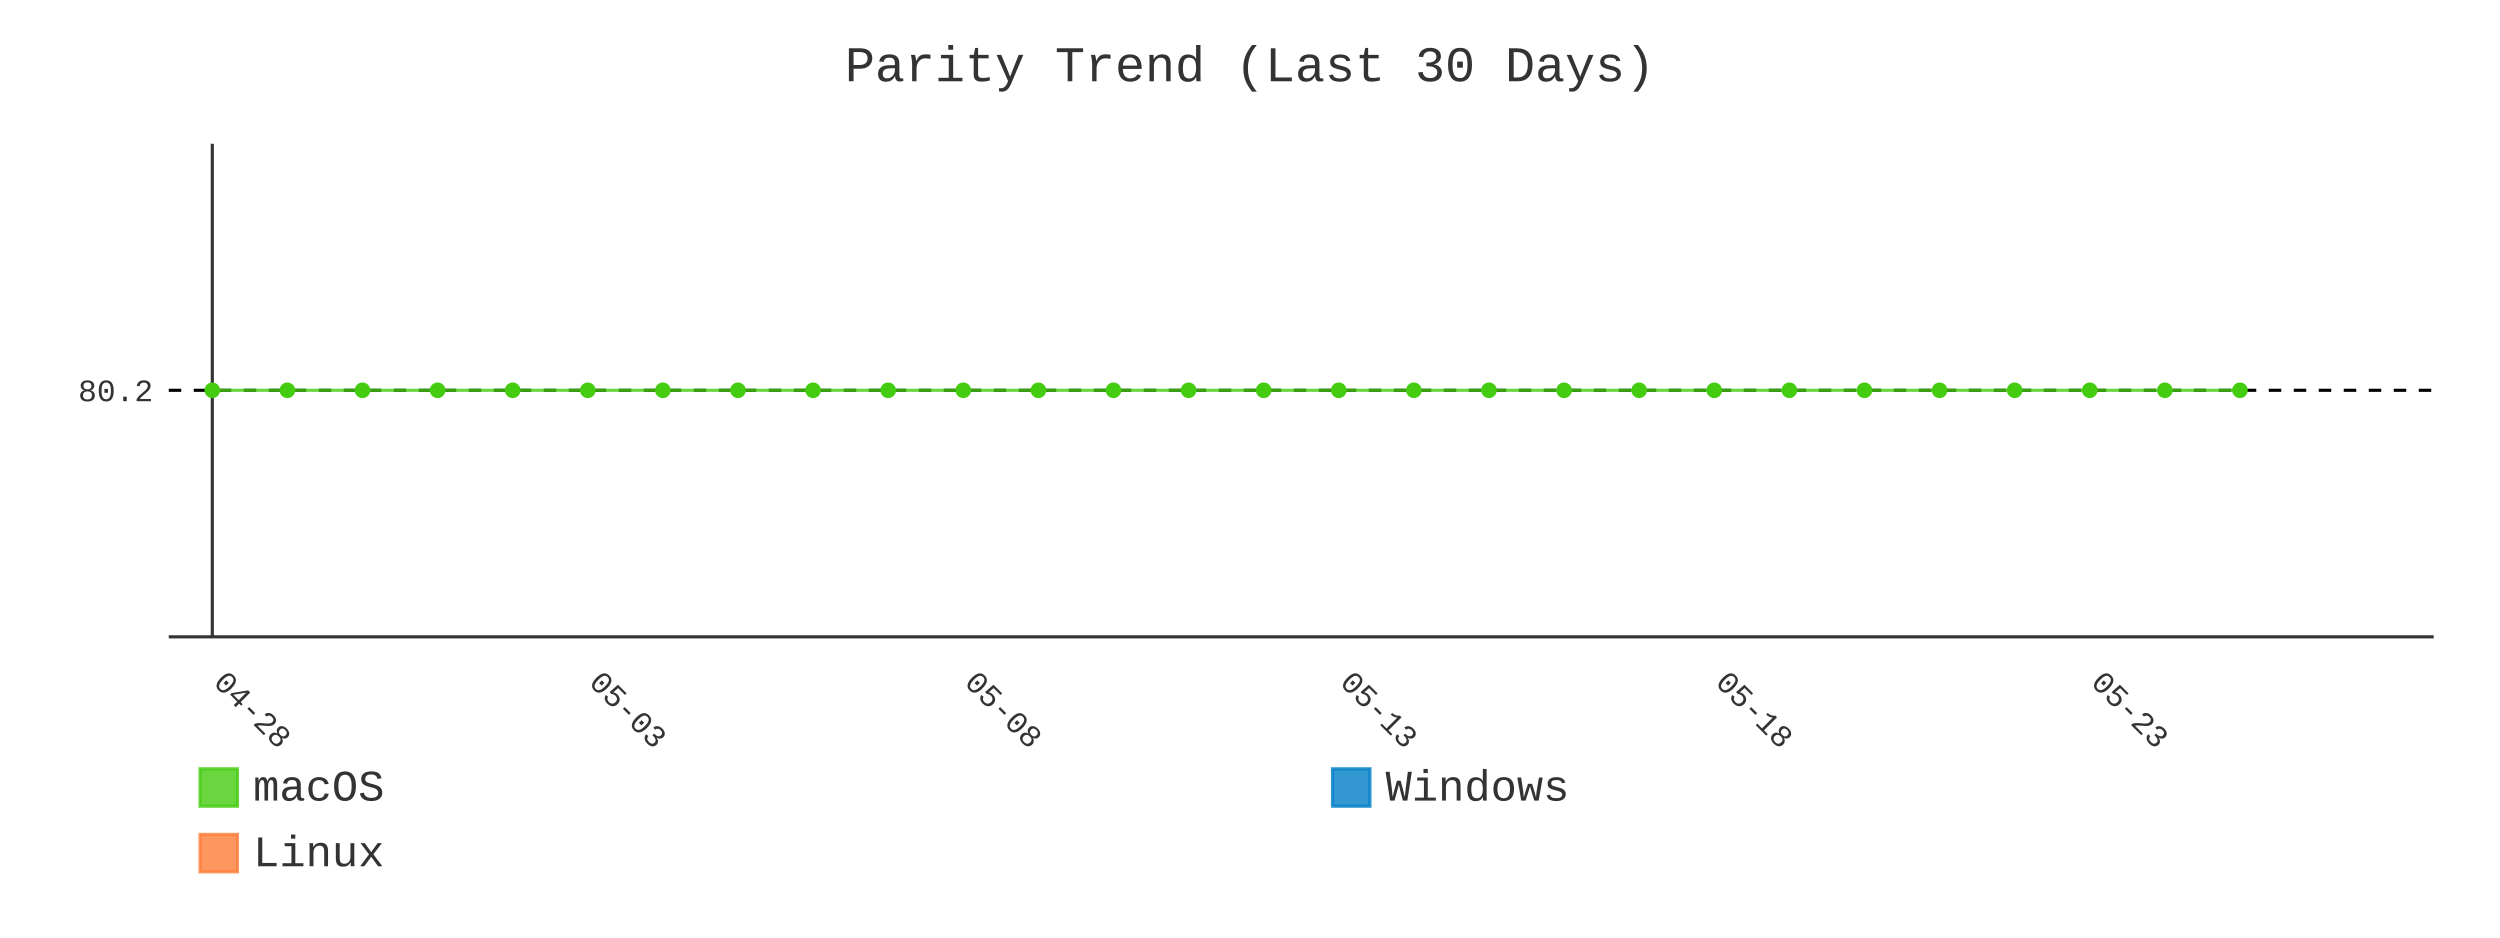
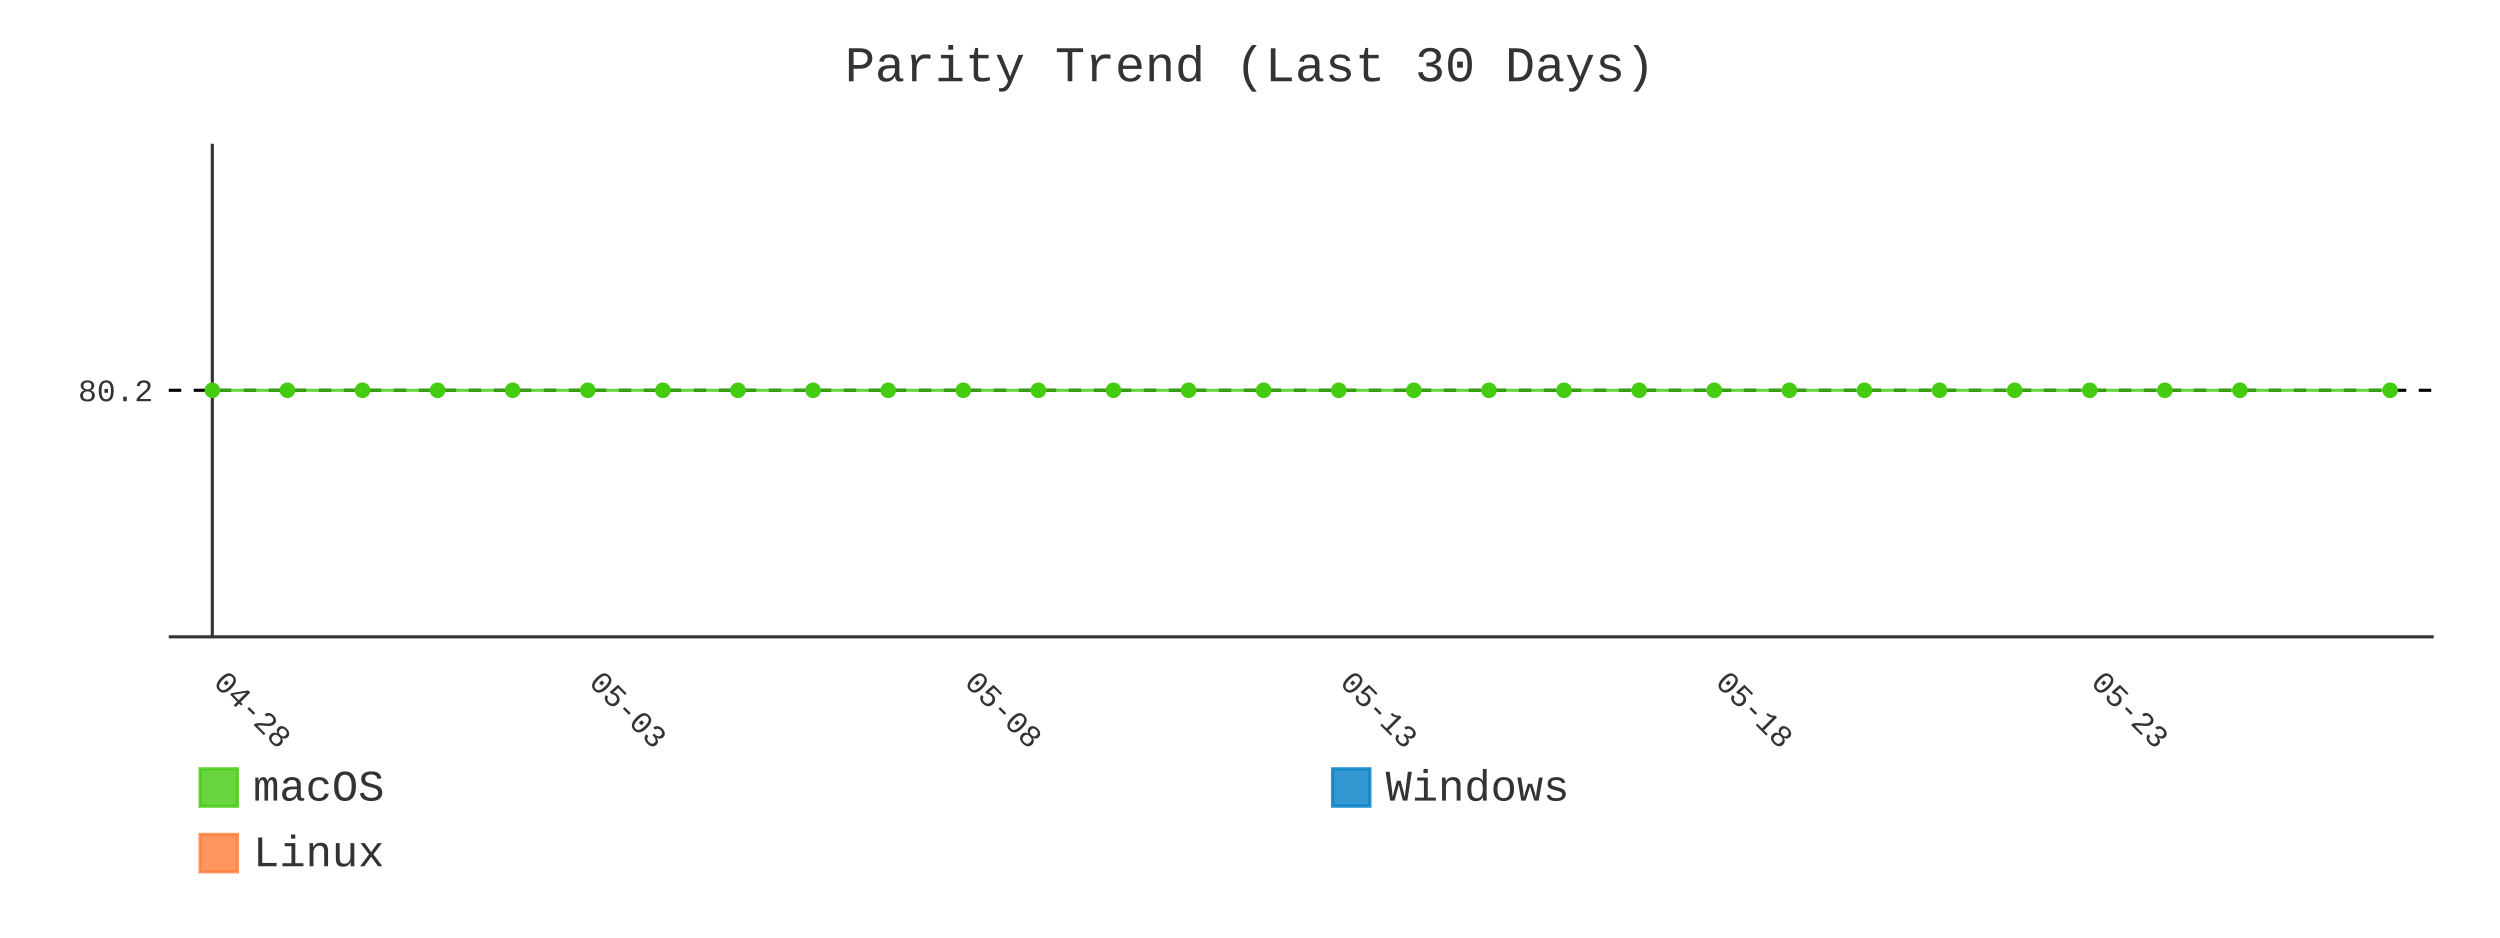
- <svg xmlns="http://www.w3.org/2000/svg" id="chart-599f06e9-3044-4df5-9ef4-d827cfae1300" class="pygal-chart" viewBox="0 0 800 300">
+ <svg xmlns="http://www.w3.org/2000/svg" id="chart-348a25c6-dc29-473e-870d-0b55b235cc5b" class="pygal-chart" viewBox="0 0 800 300">
  <defs>
-     <style type="text/css">#chart-599f06e9-3044-4df5-9ef4-d827cfae1300{-webkit-user-select:none;-webkit-font-smoothing:antialiased;font-family:Consolas,"Liberation Mono",Menlo,Courier,monospace}#chart-599f06e9-3044-4df5-9ef4-d827cfae1300 .title{font-family:Consolas,"Liberation Mono",Menlo,Courier,monospace;font-size:16px}#chart-599f06e9-3044-4df5-9ef4-d827cfae1300 .legends .legend text{font-family:Consolas,"Liberation Mono",Menlo,Courier,monospace;font-size:14px}#chart-599f06e9-3044-4df5-9ef4-d827cfae1300 .axis text{font-family:Consolas,"Liberation Mono",Menlo,Courier,monospace;font-size:10px}#chart-599f06e9-3044-4df5-9ef4-d827cfae1300 .axis text.major{font-family:Consolas,"Liberation Mono",Menlo,Courier,monospace;font-size:10px}#chart-599f06e9-3044-4df5-9ef4-d827cfae1300 .text-overlay text.value{font-family:Consolas,"Liberation Mono",Menlo,Courier,monospace;font-size:16px}#chart-599f06e9-3044-4df5-9ef4-d827cfae1300 .text-overlay text.label{font-family:Consolas,"Liberation Mono",Menlo,Courier,monospace;font-size:10px}#chart-599f06e9-3044-4df5-9ef4-d827cfae1300 .tooltip{font-family:Consolas,"Liberation Mono",Menlo,Courier,monospace;font-size:14px}#chart-599f06e9-3044-4df5-9ef4-d827cfae1300 text.no_data{font-family:Consolas,"Liberation Mono",Menlo,Courier,monospace;font-size:64px}
- #chart-599f06e9-3044-4df5-9ef4-d827cfae1300{background-color:transparent}#chart-599f06e9-3044-4df5-9ef4-d827cfae1300 path,#chart-599f06e9-3044-4df5-9ef4-d827cfae1300 line,#chart-599f06e9-3044-4df5-9ef4-d827cfae1300 rect,#chart-599f06e9-3044-4df5-9ef4-d827cfae1300 circle{-webkit-transition:400ms;-moz-transition:400ms;transition:400ms}#chart-599f06e9-3044-4df5-9ef4-d827cfae1300 .graph &gt; .background{fill:transparent}#chart-599f06e9-3044-4df5-9ef4-d827cfae1300 .plot &gt; .background{fill:transparent}#chart-599f06e9-3044-4df5-9ef4-d827cfae1300 .graph{fill:#333}#chart-599f06e9-3044-4df5-9ef4-d827cfae1300 text.no_data{fill:#333}#chart-599f06e9-3044-4df5-9ef4-d827cfae1300 .title{fill:#333}#chart-599f06e9-3044-4df5-9ef4-d827cfae1300 .legends .legend text{fill:#333}#chart-599f06e9-3044-4df5-9ef4-d827cfae1300 .legends .legend:hover text{fill:#333}#chart-599f06e9-3044-4df5-9ef4-d827cfae1300 .axis .line{stroke:#333}#chart-599f06e9-3044-4df5-9ef4-d827cfae1300 .axis .guide.line{stroke:#666}#chart-599f06e9-3044-4df5-9ef4-d827cfae1300 .axis .major.line{stroke:#333}#chart-599f06e9-3044-4df5-9ef4-d827cfae1300 .axis text.major{fill:#333}#chart-599f06e9-3044-4df5-9ef4-d827cfae1300 .axis.y .guides:hover .guide.line,#chart-599f06e9-3044-4df5-9ef4-d827cfae1300 .line-graph .axis.x .guides:hover .guide.line,#chart-599f06e9-3044-4df5-9ef4-d827cfae1300 .stackedline-graph .axis.x .guides:hover .guide.line,#chart-599f06e9-3044-4df5-9ef4-d827cfae1300 .xy-graph .axis.x .guides:hover .guide.line{stroke:#333}#chart-599f06e9-3044-4df5-9ef4-d827cfae1300 .axis .guides:hover text{fill:#333}#chart-599f06e9-3044-4df5-9ef4-d827cfae1300 .reactive{fill-opacity:.8;stroke-opacity:.8;stroke-width:1}#chart-599f06e9-3044-4df5-9ef4-d827cfae1300 .ci{stroke:#333}#chart-599f06e9-3044-4df5-9ef4-d827cfae1300 .reactive.active,#chart-599f06e9-3044-4df5-9ef4-d827cfae1300 .active .reactive{fill-opacity:.9;stroke-opacity:.9;stroke-width:4}#chart-599f06e9-3044-4df5-9ef4-d827cfae1300 .ci .reactive.active{stroke-width:1.5}#chart-599f06e9-3044-4df5-9ef4-d827cfae1300 .series text{fill:#333}#chart-599f06e9-3044-4df5-9ef4-d827cfae1300 .tooltip rect{fill:transparent;stroke:#333;-webkit-transition:opacity 400ms;-moz-transition:opacity 400ms;transition:opacity 400ms}#chart-599f06e9-3044-4df5-9ef4-d827cfae1300 .tooltip .label{fill:#333}#chart-599f06e9-3044-4df5-9ef4-d827cfae1300 .tooltip .label{fill:#333}#chart-599f06e9-3044-4df5-9ef4-d827cfae1300 .tooltip .legend{font-size:.8em;fill:#666}#chart-599f06e9-3044-4df5-9ef4-d827cfae1300 .tooltip .x_label{font-size:.6em;fill:#333}#chart-599f06e9-3044-4df5-9ef4-d827cfae1300 .tooltip .xlink{font-size:.5em;text-decoration:underline}#chart-599f06e9-3044-4df5-9ef4-d827cfae1300 .tooltip .value{font-size:1.5em}#chart-599f06e9-3044-4df5-9ef4-d827cfae1300 .bound{font-size:.5em}#chart-599f06e9-3044-4df5-9ef4-d827cfae1300 .max-value{font-size:.75em;fill:#666}#chart-599f06e9-3044-4df5-9ef4-d827cfae1300 .map-element{fill:transparent;stroke:#666 !important}#chart-599f06e9-3044-4df5-9ef4-d827cfae1300 .map-element .reactive{fill-opacity:inherit;stroke-opacity:inherit}#chart-599f06e9-3044-4df5-9ef4-d827cfae1300 .color-0,#chart-599f06e9-3044-4df5-9ef4-d827cfae1300 .color-0 a:visited{stroke:#4c1;fill:#4c1}#chart-599f06e9-3044-4df5-9ef4-d827cfae1300 .color-1,#chart-599f06e9-3044-4df5-9ef4-d827cfae1300 .color-1 a:visited{stroke:#007ec6;fill:#007ec6}#chart-599f06e9-3044-4df5-9ef4-d827cfae1300 .color-2,#chart-599f06e9-3044-4df5-9ef4-d827cfae1300 .color-2 a:visited{stroke:#fe7d37;fill:#fe7d37}#chart-599f06e9-3044-4df5-9ef4-d827cfae1300 .text-overlay .color-0 text{fill:black}#chart-599f06e9-3044-4df5-9ef4-d827cfae1300 .text-overlay .color-1 text{fill:black}#chart-599f06e9-3044-4df5-9ef4-d827cfae1300 .text-overlay .color-2 text{fill:black}#chart-599f06e9-3044-4df5-9ef4-d827cfae1300 .series{stroke-width:2}#chart-599f06e9-3044-4df5-9ef4-d827cfae1300 .series.serie-0{stroke-width:2}#chart-599f06e9-3044-4df5-9ef4-d827cfae1300 .series.serie-1{stroke-width:2}#chart-599f06e9-3044-4df5-9ef4-d827cfae1300 .series.serie-2{stroke-width:2}
- #chart-599f06e9-3044-4df5-9ef4-d827cfae1300 text.no_data{text-anchor:middle}#chart-599f06e9-3044-4df5-9ef4-d827cfae1300 .guide.line{fill:none}#chart-599f06e9-3044-4df5-9ef4-d827cfae1300 .centered{text-anchor:middle}#chart-599f06e9-3044-4df5-9ef4-d827cfae1300 .title{text-anchor:middle}#chart-599f06e9-3044-4df5-9ef4-d827cfae1300 .legends .legend text{fill-opacity:1}#chart-599f06e9-3044-4df5-9ef4-d827cfae1300 .axis.x text{text-anchor:middle}#chart-599f06e9-3044-4df5-9ef4-d827cfae1300 .axis.x:not(.web) text[transform]{text-anchor:start}#chart-599f06e9-3044-4df5-9ef4-d827cfae1300 .axis.x:not(.web) text[transform].backwards{text-anchor:end}#chart-599f06e9-3044-4df5-9ef4-d827cfae1300 .axis.y text{text-anchor:end}#chart-599f06e9-3044-4df5-9ef4-d827cfae1300 .axis.y text[transform].backwards{text-anchor:start}#chart-599f06e9-3044-4df5-9ef4-d827cfae1300 .axis.y2 text{text-anchor:start}#chart-599f06e9-3044-4df5-9ef4-d827cfae1300 .axis.y2 text[transform].backwards{text-anchor:end}#chart-599f06e9-3044-4df5-9ef4-d827cfae1300 .axis .guide.line{stroke-dasharray:4,4;stroke:black}#chart-599f06e9-3044-4df5-9ef4-d827cfae1300 .axis .major.guide.line{stroke-dasharray:6,6;stroke:black}#chart-599f06e9-3044-4df5-9ef4-d827cfae1300 .horizontal .axis.y .guide.line,#chart-599f06e9-3044-4df5-9ef4-d827cfae1300 .horizontal .axis.y2 .guide.line,#chart-599f06e9-3044-4df5-9ef4-d827cfae1300 .vertical .axis.x .guide.line{opacity:0}#chart-599f06e9-3044-4df5-9ef4-d827cfae1300 .horizontal .axis.always_show .guide.line,#chart-599f06e9-3044-4df5-9ef4-d827cfae1300 .vertical .axis.always_show .guide.line{opacity:1 !important}#chart-599f06e9-3044-4df5-9ef4-d827cfae1300 .axis.y .guides:hover .guide.line,#chart-599f06e9-3044-4df5-9ef4-d827cfae1300 .axis.y2 .guides:hover .guide.line,#chart-599f06e9-3044-4df5-9ef4-d827cfae1300 .axis.x .guides:hover .guide.line{opacity:1}#chart-599f06e9-3044-4df5-9ef4-d827cfae1300 .axis .guides:hover text{opacity:1}#chart-599f06e9-3044-4df5-9ef4-d827cfae1300 .nofill{fill:none}#chart-599f06e9-3044-4df5-9ef4-d827cfae1300 .subtle-fill{fill-opacity:.2}#chart-599f06e9-3044-4df5-9ef4-d827cfae1300 .dot{stroke-width:1px;fill-opacity:1;stroke-opacity:1}#chart-599f06e9-3044-4df5-9ef4-d827cfae1300 .dot.active{stroke-width:5px}#chart-599f06e9-3044-4df5-9ef4-d827cfae1300 .dot.negative{fill:transparent}#chart-599f06e9-3044-4df5-9ef4-d827cfae1300 text,#chart-599f06e9-3044-4df5-9ef4-d827cfae1300 tspan{stroke:none !important}#chart-599f06e9-3044-4df5-9ef4-d827cfae1300 .series text.active{opacity:1}#chart-599f06e9-3044-4df5-9ef4-d827cfae1300 .tooltip rect{fill-opacity:.95;stroke-width:.5}#chart-599f06e9-3044-4df5-9ef4-d827cfae1300 .tooltip text{fill-opacity:1}#chart-599f06e9-3044-4df5-9ef4-d827cfae1300 .showable{visibility:hidden}#chart-599f06e9-3044-4df5-9ef4-d827cfae1300 .showable.shown{visibility:visible}#chart-599f06e9-3044-4df5-9ef4-d827cfae1300 .gauge-background{fill:rgba(229,229,229,1);stroke:none}#chart-599f06e9-3044-4df5-9ef4-d827cfae1300 .bg-lines{stroke:transparent;stroke-width:2px}</style>
+     <style type="text/css">#chart-348a25c6-dc29-473e-870d-0b55b235cc5b{-webkit-user-select:none;-webkit-font-smoothing:antialiased;font-family:Consolas,"Liberation Mono",Menlo,Courier,monospace}#chart-348a25c6-dc29-473e-870d-0b55b235cc5b .title{font-family:Consolas,"Liberation Mono",Menlo,Courier,monospace;font-size:16px}#chart-348a25c6-dc29-473e-870d-0b55b235cc5b .legends .legend text{font-family:Consolas,"Liberation Mono",Menlo,Courier,monospace;font-size:14px}#chart-348a25c6-dc29-473e-870d-0b55b235cc5b .axis text{font-family:Consolas,"Liberation Mono",Menlo,Courier,monospace;font-size:10px}#chart-348a25c6-dc29-473e-870d-0b55b235cc5b .axis text.major{font-family:Consolas,"Liberation Mono",Menlo,Courier,monospace;font-size:10px}#chart-348a25c6-dc29-473e-870d-0b55b235cc5b .text-overlay text.value{font-family:Consolas,"Liberation Mono",Menlo,Courier,monospace;font-size:16px}#chart-348a25c6-dc29-473e-870d-0b55b235cc5b .text-overlay text.label{font-family:Consolas,"Liberation Mono",Menlo,Courier,monospace;font-size:10px}#chart-348a25c6-dc29-473e-870d-0b55b235cc5b .tooltip{font-family:Consolas,"Liberation Mono",Menlo,Courier,monospace;font-size:14px}#chart-348a25c6-dc29-473e-870d-0b55b235cc5b text.no_data{font-family:Consolas,"Liberation Mono",Menlo,Courier,monospace;font-size:64px}
+ #chart-348a25c6-dc29-473e-870d-0b55b235cc5b{background-color:transparent}#chart-348a25c6-dc29-473e-870d-0b55b235cc5b path,#chart-348a25c6-dc29-473e-870d-0b55b235cc5b line,#chart-348a25c6-dc29-473e-870d-0b55b235cc5b rect,#chart-348a25c6-dc29-473e-870d-0b55b235cc5b circle{-webkit-transition:400ms;-moz-transition:400ms;transition:400ms}#chart-348a25c6-dc29-473e-870d-0b55b235cc5b .graph &gt; .background{fill:transparent}#chart-348a25c6-dc29-473e-870d-0b55b235cc5b .plot &gt; .background{fill:transparent}#chart-348a25c6-dc29-473e-870d-0b55b235cc5b .graph{fill:#333}#chart-348a25c6-dc29-473e-870d-0b55b235cc5b text.no_data{fill:#333}#chart-348a25c6-dc29-473e-870d-0b55b235cc5b .title{fill:#333}#chart-348a25c6-dc29-473e-870d-0b55b235cc5b .legends .legend text{fill:#333}#chart-348a25c6-dc29-473e-870d-0b55b235cc5b .legends .legend:hover text{fill:#333}#chart-348a25c6-dc29-473e-870d-0b55b235cc5b .axis .line{stroke:#333}#chart-348a25c6-dc29-473e-870d-0b55b235cc5b .axis .guide.line{stroke:#666}#chart-348a25c6-dc29-473e-870d-0b55b235cc5b .axis .major.line{stroke:#333}#chart-348a25c6-dc29-473e-870d-0b55b235cc5b .axis text.major{fill:#333}#chart-348a25c6-dc29-473e-870d-0b55b235cc5b .axis.y .guides:hover .guide.line,#chart-348a25c6-dc29-473e-870d-0b55b235cc5b .line-graph .axis.x .guides:hover .guide.line,#chart-348a25c6-dc29-473e-870d-0b55b235cc5b .stackedline-graph .axis.x .guides:hover .guide.line,#chart-348a25c6-dc29-473e-870d-0b55b235cc5b .xy-graph .axis.x .guides:hover .guide.line{stroke:#333}#chart-348a25c6-dc29-473e-870d-0b55b235cc5b .axis .guides:hover text{fill:#333}#chart-348a25c6-dc29-473e-870d-0b55b235cc5b .reactive{fill-opacity:.8;stroke-opacity:.8;stroke-width:1}#chart-348a25c6-dc29-473e-870d-0b55b235cc5b .ci{stroke:#333}#chart-348a25c6-dc29-473e-870d-0b55b235cc5b .reactive.active,#chart-348a25c6-dc29-473e-870d-0b55b235cc5b .active .reactive{fill-opacity:.9;stroke-opacity:.9;stroke-width:4}#chart-348a25c6-dc29-473e-870d-0b55b235cc5b .ci .reactive.active{stroke-width:1.5}#chart-348a25c6-dc29-473e-870d-0b55b235cc5b .series text{fill:#333}#chart-348a25c6-dc29-473e-870d-0b55b235cc5b .tooltip rect{fill:transparent;stroke:#333;-webkit-transition:opacity 400ms;-moz-transition:opacity 400ms;transition:opacity 400ms}#chart-348a25c6-dc29-473e-870d-0b55b235cc5b .tooltip .label{fill:#333}#chart-348a25c6-dc29-473e-870d-0b55b235cc5b .tooltip .label{fill:#333}#chart-348a25c6-dc29-473e-870d-0b55b235cc5b .tooltip .legend{font-size:.8em;fill:#666}#chart-348a25c6-dc29-473e-870d-0b55b235cc5b .tooltip .x_label{font-size:.6em;fill:#333}#chart-348a25c6-dc29-473e-870d-0b55b235cc5b .tooltip .xlink{font-size:.5em;text-decoration:underline}#chart-348a25c6-dc29-473e-870d-0b55b235cc5b .tooltip .value{font-size:1.5em}#chart-348a25c6-dc29-473e-870d-0b55b235cc5b .bound{font-size:.5em}#chart-348a25c6-dc29-473e-870d-0b55b235cc5b .max-value{font-size:.75em;fill:#666}#chart-348a25c6-dc29-473e-870d-0b55b235cc5b .map-element{fill:transparent;stroke:#666 !important}#chart-348a25c6-dc29-473e-870d-0b55b235cc5b .map-element .reactive{fill-opacity:inherit;stroke-opacity:inherit}#chart-348a25c6-dc29-473e-870d-0b55b235cc5b .color-0,#chart-348a25c6-dc29-473e-870d-0b55b235cc5b .color-0 a:visited{stroke:#4c1;fill:#4c1}#chart-348a25c6-dc29-473e-870d-0b55b235cc5b .color-1,#chart-348a25c6-dc29-473e-870d-0b55b235cc5b .color-1 a:visited{stroke:#007ec6;fill:#007ec6}#chart-348a25c6-dc29-473e-870d-0b55b235cc5b .color-2,#chart-348a25c6-dc29-473e-870d-0b55b235cc5b .color-2 a:visited{stroke:#fe7d37;fill:#fe7d37}#chart-348a25c6-dc29-473e-870d-0b55b235cc5b .text-overlay .color-0 text{fill:black}#chart-348a25c6-dc29-473e-870d-0b55b235cc5b .text-overlay .color-1 text{fill:black}#chart-348a25c6-dc29-473e-870d-0b55b235cc5b .text-overlay .color-2 text{fill:black}#chart-348a25c6-dc29-473e-870d-0b55b235cc5b .series{stroke-width:2}#chart-348a25c6-dc29-473e-870d-0b55b235cc5b .series.serie-0{stroke-width:2}#chart-348a25c6-dc29-473e-870d-0b55b235cc5b .series.serie-1{stroke-width:2}#chart-348a25c6-dc29-473e-870d-0b55b235cc5b .series.serie-2{stroke-width:2}
+ #chart-348a25c6-dc29-473e-870d-0b55b235cc5b text.no_data{text-anchor:middle}#chart-348a25c6-dc29-473e-870d-0b55b235cc5b .guide.line{fill:none}#chart-348a25c6-dc29-473e-870d-0b55b235cc5b .centered{text-anchor:middle}#chart-348a25c6-dc29-473e-870d-0b55b235cc5b .title{text-anchor:middle}#chart-348a25c6-dc29-473e-870d-0b55b235cc5b .legends .legend text{fill-opacity:1}#chart-348a25c6-dc29-473e-870d-0b55b235cc5b .axis.x text{text-anchor:middle}#chart-348a25c6-dc29-473e-870d-0b55b235cc5b .axis.x:not(.web) text[transform]{text-anchor:start}#chart-348a25c6-dc29-473e-870d-0b55b235cc5b .axis.x:not(.web) text[transform].backwards{text-anchor:end}#chart-348a25c6-dc29-473e-870d-0b55b235cc5b .axis.y text{text-anchor:end}#chart-348a25c6-dc29-473e-870d-0b55b235cc5b .axis.y text[transform].backwards{text-anchor:start}#chart-348a25c6-dc29-473e-870d-0b55b235cc5b .axis.y2 text{text-anchor:start}#chart-348a25c6-dc29-473e-870d-0b55b235cc5b .axis.y2 text[transform].backwards{text-anchor:end}#chart-348a25c6-dc29-473e-870d-0b55b235cc5b .axis .guide.line{stroke-dasharray:4,4;stroke:black}#chart-348a25c6-dc29-473e-870d-0b55b235cc5b .axis .major.guide.line{stroke-dasharray:6,6;stroke:black}#chart-348a25c6-dc29-473e-870d-0b55b235cc5b .horizontal .axis.y .guide.line,#chart-348a25c6-dc29-473e-870d-0b55b235cc5b .horizontal .axis.y2 .guide.line,#chart-348a25c6-dc29-473e-870d-0b55b235cc5b .vertical .axis.x .guide.line{opacity:0}#chart-348a25c6-dc29-473e-870d-0b55b235cc5b .horizontal .axis.always_show .guide.line,#chart-348a25c6-dc29-473e-870d-0b55b235cc5b .vertical .axis.always_show .guide.line{opacity:1 !important}#chart-348a25c6-dc29-473e-870d-0b55b235cc5b .axis.y .guides:hover .guide.line,#chart-348a25c6-dc29-473e-870d-0b55b235cc5b .axis.y2 .guides:hover .guide.line,#chart-348a25c6-dc29-473e-870d-0b55b235cc5b .axis.x .guides:hover .guide.line{opacity:1}#chart-348a25c6-dc29-473e-870d-0b55b235cc5b .axis .guides:hover text{opacity:1}#chart-348a25c6-dc29-473e-870d-0b55b235cc5b .nofill{fill:none}#chart-348a25c6-dc29-473e-870d-0b55b235cc5b .subtle-fill{fill-opacity:.2}#chart-348a25c6-dc29-473e-870d-0b55b235cc5b .dot{stroke-width:1px;fill-opacity:1;stroke-opacity:1}#chart-348a25c6-dc29-473e-870d-0b55b235cc5b .dot.active{stroke-width:5px}#chart-348a25c6-dc29-473e-870d-0b55b235cc5b .dot.negative{fill:transparent}#chart-348a25c6-dc29-473e-870d-0b55b235cc5b text,#chart-348a25c6-dc29-473e-870d-0b55b235cc5b tspan{stroke:none !important}#chart-348a25c6-dc29-473e-870d-0b55b235cc5b .series text.active{opacity:1}#chart-348a25c6-dc29-473e-870d-0b55b235cc5b .tooltip rect{fill-opacity:.95;stroke-width:.5}#chart-348a25c6-dc29-473e-870d-0b55b235cc5b .tooltip text{fill-opacity:1}#chart-348a25c6-dc29-473e-870d-0b55b235cc5b .showable{visibility:hidden}#chart-348a25c6-dc29-473e-870d-0b55b235cc5b .showable.shown{visibility:visible}#chart-348a25c6-dc29-473e-870d-0b55b235cc5b .gauge-background{fill:rgba(229,229,229,1);stroke:none}#chart-348a25c6-dc29-473e-870d-0b55b235cc5b .bg-lines{stroke:transparent;stroke-width:2px}</style>
  </defs>
  <g class="graph line-graph vertical">
    <rect x="0" y="0" width="800" height="300" class="background" />
    <g transform="translate(54, 46)" class="plot">
      <rect x="0" y="0" width="724.787" height="157.787" class="background" />
      <g class="axis y always_show">
        <path d="M0 157.787 h724.787" class="line" />
        <g class="guides">
          <path d="M0 78.893 h724.787" class="guide line" />
          <text x="-5" y="82.393" class="">80.2</text>
        </g>
      </g>
      <g class="axis x">
        <g class="guides">
          <path d="M13.938 0 v157.787" class="major line" />
          <text x="13.938" y="172.787" class="major" transform="rotate(45 13.93821 172.7868)">04-28</text>
        </g>
        <g class="guides">
          <path d="M134.095 0 v157.787" class="major guide line" />
          <text x="134.095" y="172.787" class="major" transform="rotate(45 134.0952 172.7868)">05-03</text>
        </g>
        <g class="guides">
          <path d="M254.252 0 v157.787" class="major guide line" />
          <text x="254.252" y="172.787" class="major" transform="rotate(45 254.2521 172.7868)">05-08</text>
        </g>
        <g class="guides">
          <path d="M374.409 0 v157.787" class="major guide line" />
          <text x="374.409" y="172.787" class="major" transform="rotate(45 374.4091 172.7868)">05-13</text>
        </g>
        <g class="guides">
          <path d="M494.566 0 v157.787" class="major guide line" />
          <text x="494.566" y="172.787" class="major" transform="rotate(45 494.5661 172.7868)">05-18</text>
        </g>
        <g class="guides">
          <path d="M614.723 0 v157.787" class="major guide line" />
          <text x="614.723" y="172.787" class="major" transform="rotate(45 614.723 172.7868)">05-23</text>
        </g>
      </g>
      <g class="series serie-0 color-0">
-         <path d="M13.938 78.893 L37.97 78.893 62.001 78.893 86.032 78.893 110.064 78.893 134.095 78.893 158.127 78.893 182.158 78.893 206.189 78.893 230.221 78.893 254.252 78.893 278.284 78.893 302.315 78.893 326.346 78.893 350.378 78.893 374.409 78.893 398.44 78.893 422.472 78.893 446.503 78.893 470.535 78.893 494.566 78.893 518.597 78.893 542.629 78.893 566.66 78.893 590.692 78.893 614.723 78.893 638.754 78.893 662.786 78.893" class="line reactive nofill" />
+         <path d="M13.938 78.893 L37.97 78.893 62.001 78.893 86.032 78.893 110.064 78.893 134.095 78.893 158.127 78.893 182.158 78.893 206.189 78.893 230.221 78.893 254.252 78.893 278.284 78.893 302.315 78.893 326.346 78.893 350.378 78.893 374.409 78.893 398.44 78.893 422.472 78.893 446.503 78.893 470.535 78.893 494.566 78.893 518.597 78.893 542.629 78.893 566.66 78.893 590.692 78.893 614.723 78.893 638.754 78.893 662.786 78.893 710.849 78.893" class="line reactive nofill" />
      </g>
      <g class="series serie-1 color-1" />
      <g class="series serie-2 color-2" />
    </g>
    <g class="titles">
      <text x="400.0" y="26" class="title plot_title">Parity Trend (Last 30 Days)</text>
    </g>
    <g transform="translate(54, 46)" class="plot overlay">
      <g class="series serie-0 color-0">
        <g class="dots">
          <circle cx="13.938" cy="78.893" r="2" class="dot reactive tooltip-trigger" />
        </g>
        <g class="dots">
          <circle cx="37.97" cy="78.893" r="2" class="dot reactive tooltip-trigger" />
        </g>
        <g class="dots">
          <circle cx="62.001" cy="78.893" r="2" class="dot reactive tooltip-trigger" />
        </g>
        <g class="dots">
          <circle cx="86.032" cy="78.893" r="2" class="dot reactive tooltip-trigger" />
        </g>
        <g class="dots">
          <circle cx="110.064" cy="78.893" r="2" class="dot reactive tooltip-trigger" />
        </g>
        <g class="dots">
          <circle cx="134.095" cy="78.893" r="2" class="dot reactive tooltip-trigger" />
        </g>
        <g class="dots">
          <circle cx="158.127" cy="78.893" r="2" class="dot reactive tooltip-trigger" />
        </g>
        <g class="dots">
          <circle cx="182.158" cy="78.893" r="2" class="dot reactive tooltip-trigger" />
        </g>
        <g class="dots">
          <circle cx="206.189" cy="78.893" r="2" class="dot reactive tooltip-trigger" />
        </g>
        <g class="dots">
          <circle cx="230.221" cy="78.893" r="2" class="dot reactive tooltip-trigger" />
        </g>
        <g class="dots">
          <circle cx="254.252" cy="78.893" r="2" class="dot reactive tooltip-trigger" />
        </g>
        <g class="dots">
          <circle cx="278.284" cy="78.893" r="2" class="dot reactive tooltip-trigger" />
        </g>
        <g class="dots">
          <circle cx="302.315" cy="78.893" r="2" class="dot reactive tooltip-trigger" />
        </g>
        <g class="dots">
          <circle cx="326.346" cy="78.893" r="2" class="dot reactive tooltip-trigger" />
        </g>
        <g class="dots">
          <circle cx="350.378" cy="78.893" r="2" class="dot reactive tooltip-trigger" />
        </g>
        <g class="dots">
          <circle cx="374.409" cy="78.893" r="2" class="dot reactive tooltip-trigger" />
        </g>
        <g class="dots">
          <circle cx="398.44" cy="78.893" r="2" class="dot reactive tooltip-trigger" />
        </g>
        <g class="dots">
          <circle cx="422.472" cy="78.893" r="2" class="dot reactive tooltip-trigger" />
        </g>
        <g class="dots">
          <circle cx="446.503" cy="78.893" r="2" class="dot reactive tooltip-trigger" />
        </g>
        <g class="dots">
          <circle cx="470.535" cy="78.893" r="2" class="dot reactive tooltip-trigger" />
        </g>
        <g class="dots">
          <circle cx="494.566" cy="78.893" r="2" class="dot reactive tooltip-trigger" />
        </g>
        <g class="dots">
          <circle cx="518.597" cy="78.893" r="2" class="dot reactive tooltip-trigger" />
        </g>
        <g class="dots">
          <circle cx="542.629" cy="78.893" r="2" class="dot reactive tooltip-trigger" />
        </g>
        <g class="dots">
          <circle cx="566.66" cy="78.893" r="2" class="dot reactive tooltip-trigger" />
        </g>
        <g class="dots">
          <circle cx="590.692" cy="78.893" r="2" class="dot reactive tooltip-trigger" />
        </g>
        <g class="dots">
          <circle cx="614.723" cy="78.893" r="2" class="dot reactive tooltip-trigger" />
        </g>
        <g class="dots">
          <circle cx="638.754" cy="78.893" r="2" class="dot reactive tooltip-trigger" />
        </g>
        <g class="dots">
          <circle cx="662.786" cy="78.893" r="2" class="dot reactive tooltip-trigger" />
        </g>
+         <g class="dots">
+           <circle cx="710.849" cy="78.893" r="2" class="dot reactive tooltip-trigger" />
+         </g>
      </g>
      <g class="series serie-1 color-1" />
      <g class="series serie-2 color-2" />
    </g>
    <g transform="translate(54, 46)" class="plot text-overlay">
      <g class="series serie-0 color-0" />
      <g class="series serie-1 color-1" />
      <g class="series serie-2 color-2" />
    </g>
    <g transform="translate(54, 46)" class="plot tooltip-overlay">
      <g transform="translate(0 0)" style="opacity: 0" class="tooltip">
        <rect rx="0" ry="0" width="0" height="0" class="tooltip-box" />
        <g class="text" />
      </g>
    </g>
    <g transform="translate(64, 245)" class="legends">
      <g id="activate-serie-0" class="legend reactive activate-serie">
        <rect x="0.0" y="1.0" width="12" height="12" class="color-0 reactive" />
        <text x="17.0" y="11.2">macOS</text>
      </g>
      <g id="activate-serie-1" class="legend reactive activate-serie">
        <rect x="362.393" y="1.0" width="12" height="12" class="color-1 reactive" />
        <text x="379.393" y="11.2">Windows</text>
      </g>
      <g id="activate-serie-2" class="legend reactive activate-serie">
        <rect x="0.0" y="22.0" width="12" height="12" class="color-2 reactive" />
        <text x="17.0" y="32.2">Linux</text>
      </g>
    </g>
  </g>
</svg>
